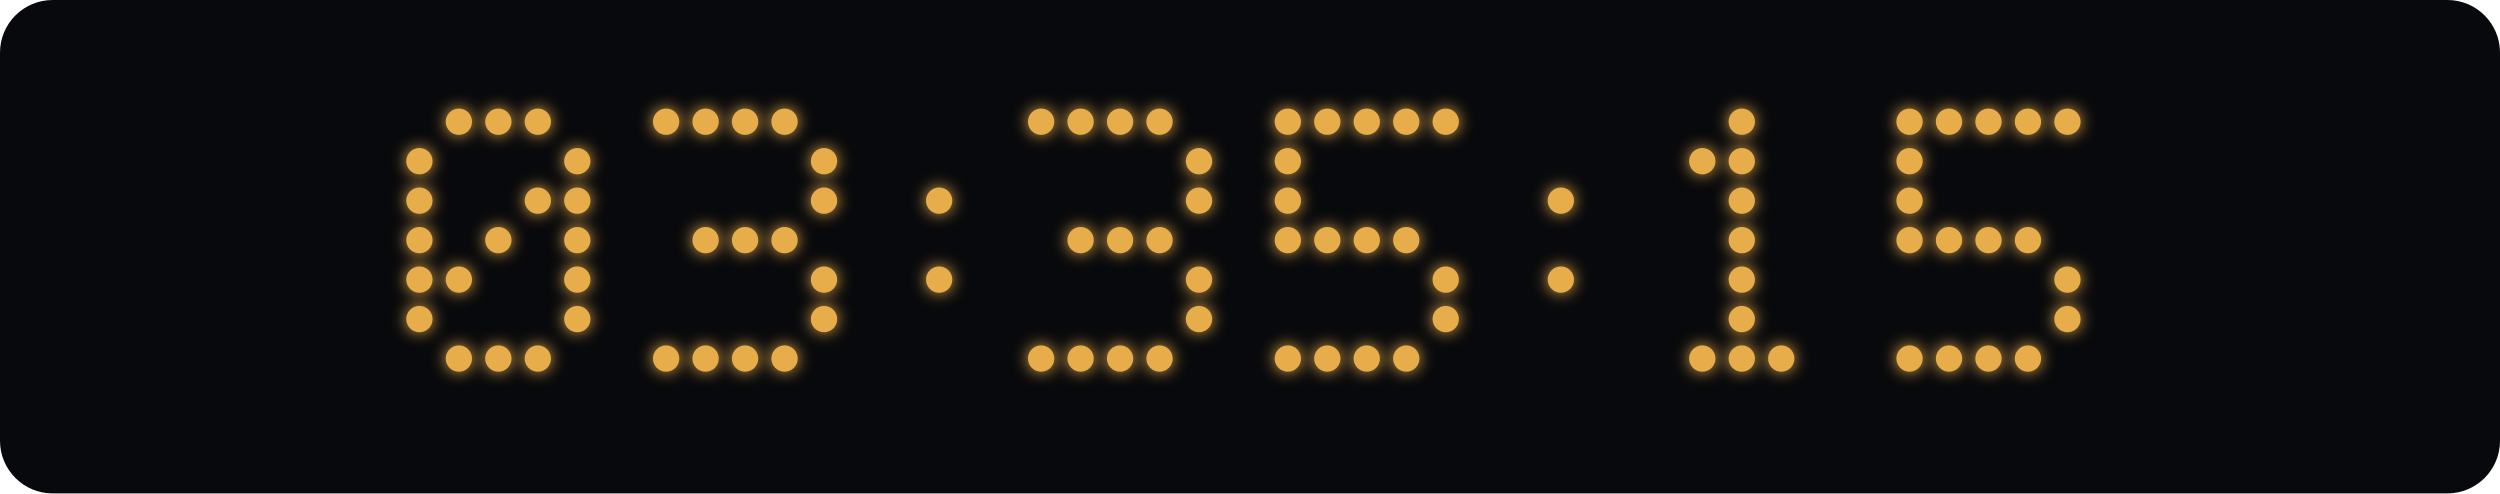
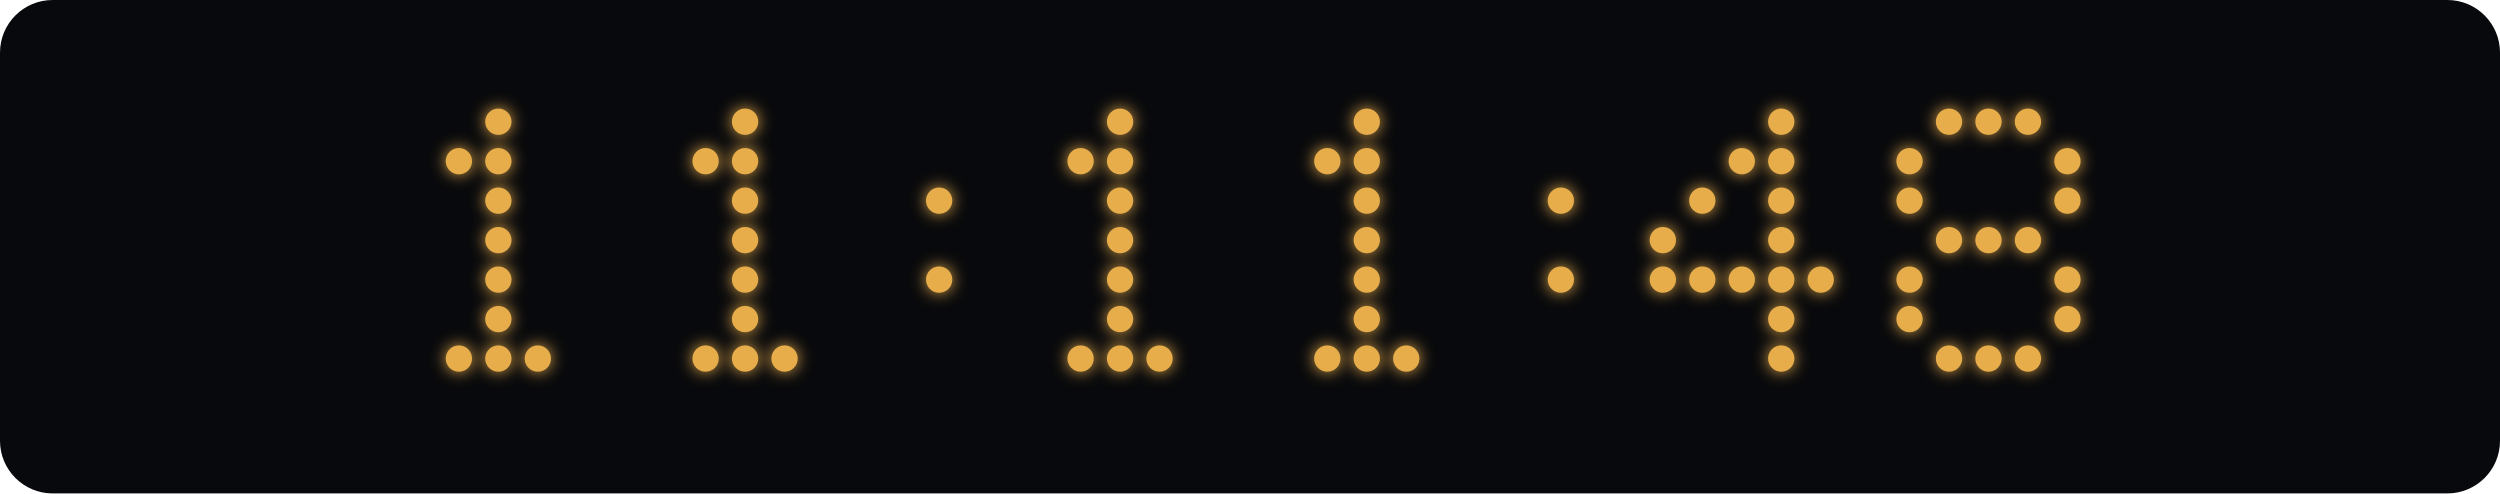
<svg xmlns="http://www.w3.org/2000/svg" width="760" height="150" viewBox="0 0 760 150">
  <defs>
    <filter id="glow" x="-100%" y="-100%" width="300%" height="300%">
      <feGaussianBlur stdDeviation="2.5" result="blur" />
      <feMerge>
        <feMergeNode in="blur" />
        <feMergeNode in="SourceGraphic" />
      </feMerge>
    </filter>
  </defs>
  <rect width="760" height="150" rx="16" fill="#08090c" />
  <g fill="#e8ad4b" filter="url(#glow)">
-     <circle cx="139.5" cy="37" r="4" class="lit" />
    <circle cx="151.5" cy="37" r="4" class="lit" />
-     <circle cx="163.5" cy="37" r="4" class="lit" />
-     <circle cx="127.5" cy="49" r="4" class="lit" />
-     <circle cx="175.5" cy="49" r="4" class="lit" />
-     <circle cx="127.5" cy="61" r="4" class="lit" />
-     <circle cx="163.5" cy="61" r="4" class="lit" />
-     <circle cx="175.5" cy="61" r="4" class="lit" />
-     <circle cx="127.5" cy="73" r="4" class="lit" />
+     <circle cx="139.5" cy="49" r="4" class="lit" />
+     <circle cx="151.5" cy="49" r="4" class="lit" />
+     <circle cx="151.5" cy="61" r="4" class="lit" />
    <circle cx="151.5" cy="73" r="4" class="lit" />
-     <circle cx="175.5" cy="73" r="4" class="lit" />
-     <circle cx="127.5" cy="85" r="4" class="lit" />
-     <circle cx="139.5" cy="85" r="4" class="lit" />
-     <circle cx="175.5" cy="85" r="4" class="lit" />
-     <circle cx="127.5" cy="97" r="4" class="lit" />
-     <circle cx="175.5" cy="97" r="4" class="lit" />
+     <circle cx="151.5" cy="85" r="4" class="lit" />
+     <circle cx="151.5" cy="97" r="4" class="lit" />
    <circle cx="139.5" cy="109" r="4" class="lit" />
    <circle cx="151.5" cy="109" r="4" class="lit" />
    <circle cx="163.5" cy="109" r="4" class="lit" />
-     <circle cx="202.5" cy="37" r="4" class="lit" />
-     <circle cx="214.5" cy="37" r="4" class="lit" />
    <circle cx="226.5" cy="37" r="4" class="lit" />
-     <circle cx="238.5" cy="37" r="4" class="lit" />
-     <circle cx="250.5" cy="49" r="4" class="lit" />
-     <circle cx="250.5" cy="61" r="4" class="lit" />
-     <circle cx="214.5" cy="73" r="4" class="lit" />
+     <circle cx="214.5" cy="49" r="4" class="lit" />
+     <circle cx="226.5" cy="49" r="4" class="lit" />
+     <circle cx="226.5" cy="61" r="4" class="lit" />
    <circle cx="226.5" cy="73" r="4" class="lit" />
-     <circle cx="238.5" cy="73" r="4" class="lit" />
-     <circle cx="250.5" cy="85" r="4" class="lit" />
-     <circle cx="250.5" cy="97" r="4" class="lit" />
-     <circle cx="202.5" cy="109" r="4" class="lit" />
+     <circle cx="226.5" cy="85" r="4" class="lit" />
+     <circle cx="226.5" cy="97" r="4" class="lit" />
    <circle cx="214.5" cy="109" r="4" class="lit" />
    <circle cx="226.5" cy="109" r="4" class="lit" />
    <circle cx="238.5" cy="109" r="4" class="lit" />
    <circle cx="285.5" cy="61" r="4" class="lit" />
    <circle cx="285.5" cy="85" r="4" class="lit" />
-     <circle cx="316.5" cy="37" r="4" class="lit" />
-     <circle cx="328.5" cy="37" r="4" class="lit" />
    <circle cx="340.5" cy="37" r="4" class="lit" />
-     <circle cx="352.5" cy="37" r="4" class="lit" />
-     <circle cx="364.5" cy="49" r="4" class="lit" />
-     <circle cx="364.5" cy="61" r="4" class="lit" />
-     <circle cx="328.5" cy="73" r="4" class="lit" />
+     <circle cx="328.5" cy="49" r="4" class="lit" />
+     <circle cx="340.5" cy="49" r="4" class="lit" />
+     <circle cx="340.5" cy="61" r="4" class="lit" />
    <circle cx="340.5" cy="73" r="4" class="lit" />
-     <circle cx="352.5" cy="73" r="4" class="lit" />
-     <circle cx="364.5" cy="85" r="4" class="lit" />
-     <circle cx="364.5" cy="97" r="4" class="lit" />
-     <circle cx="316.5" cy="109" r="4" class="lit" />
+     <circle cx="340.5" cy="85" r="4" class="lit" />
+     <circle cx="340.5" cy="97" r="4" class="lit" />
    <circle cx="328.5" cy="109" r="4" class="lit" />
    <circle cx="340.5" cy="109" r="4" class="lit" />
    <circle cx="352.5" cy="109" r="4" class="lit" />
-     <circle cx="391.5" cy="37" r="4" class="lit" />
-     <circle cx="403.5" cy="37" r="4" class="lit" />
    <circle cx="415.5" cy="37" r="4" class="lit" />
-     <circle cx="427.5" cy="37" r="4" class="lit" />
-     <circle cx="439.5" cy="37" r="4" class="lit" />
-     <circle cx="391.5" cy="49" r="4" class="lit" />
-     <circle cx="391.5" cy="61" r="4" class="lit" />
-     <circle cx="391.5" cy="73" r="4" class="lit" />
-     <circle cx="403.5" cy="73" r="4" class="lit" />
+     <circle cx="403.5" cy="49" r="4" class="lit" />
+     <circle cx="415.5" cy="49" r="4" class="lit" />
+     <circle cx="415.5" cy="61" r="4" class="lit" />
    <circle cx="415.5" cy="73" r="4" class="lit" />
-     <circle cx="427.5" cy="73" r="4" class="lit" />
-     <circle cx="439.5" cy="85" r="4" class="lit" />
-     <circle cx="439.5" cy="97" r="4" class="lit" />
-     <circle cx="391.5" cy="109" r="4" class="lit" />
+     <circle cx="415.5" cy="85" r="4" class="lit" />
+     <circle cx="415.5" cy="97" r="4" class="lit" />
    <circle cx="403.5" cy="109" r="4" class="lit" />
    <circle cx="415.5" cy="109" r="4" class="lit" />
    <circle cx="427.5" cy="109" r="4" class="lit" />
    <circle cx="474.5" cy="61" r="4" class="lit" />
    <circle cx="474.5" cy="85" r="4" class="lit" />
-     <circle cx="529.5" cy="37" r="4" class="lit" />
-     <circle cx="517.5" cy="49" r="4" class="lit" />
+     <circle cx="541.5" cy="37" r="4" class="lit" />
    <circle cx="529.5" cy="49" r="4" class="lit" />
-     <circle cx="529.5" cy="61" r="4" class="lit" />
-     <circle cx="529.5" cy="73" r="4" class="lit" />
+     <circle cx="541.5" cy="49" r="4" class="lit" />
+     <circle cx="517.5" cy="61" r="4" class="lit" />
+     <circle cx="541.5" cy="61" r="4" class="lit" />
+     <circle cx="505.5" cy="73" r="4" class="lit" />
+     <circle cx="541.5" cy="73" r="4" class="lit" />
+     <circle cx="505.5" cy="85" r="4" class="lit" />
+     <circle cx="517.5" cy="85" r="4" class="lit" />
    <circle cx="529.5" cy="85" r="4" class="lit" />
-     <circle cx="529.5" cy="97" r="4" class="lit" />
-     <circle cx="517.5" cy="109" r="4" class="lit" />
-     <circle cx="529.5" cy="109" r="4" class="lit" />
+     <circle cx="541.5" cy="85" r="4" class="lit" />
+     <circle cx="553.5" cy="85" r="4" class="lit" />
+     <circle cx="541.5" cy="97" r="4" class="lit" />
    <circle cx="541.5" cy="109" r="4" class="lit" />
-     <circle cx="580.5" cy="37" r="4" class="lit" />
    <circle cx="592.5" cy="37" r="4" class="lit" />
    <circle cx="604.5" cy="37" r="4" class="lit" />
    <circle cx="616.5" cy="37" r="4" class="lit" />
-     <circle cx="628.5" cy="37" r="4" class="lit" />
    <circle cx="580.5" cy="49" r="4" class="lit" />
+     <circle cx="628.5" cy="49" r="4" class="lit" />
    <circle cx="580.5" cy="61" r="4" class="lit" />
-     <circle cx="580.5" cy="73" r="4" class="lit" />
+     <circle cx="628.5" cy="61" r="4" class="lit" />
    <circle cx="592.5" cy="73" r="4" class="lit" />
    <circle cx="604.5" cy="73" r="4" class="lit" />
    <circle cx="616.5" cy="73" r="4" class="lit" />
+     <circle cx="580.5" cy="85" r="4" class="lit" />
    <circle cx="628.5" cy="85" r="4" class="lit" />
+     <circle cx="580.5" cy="97" r="4" class="lit" />
    <circle cx="628.5" cy="97" r="4" class="lit" />
-     <circle cx="580.5" cy="109" r="4" class="lit" />
    <circle cx="592.5" cy="109" r="4" class="lit" />
    <circle cx="604.5" cy="109" r="4" class="lit" />
    <circle cx="616.5" cy="109" r="4" class="lit" />
  </g>
</svg>
